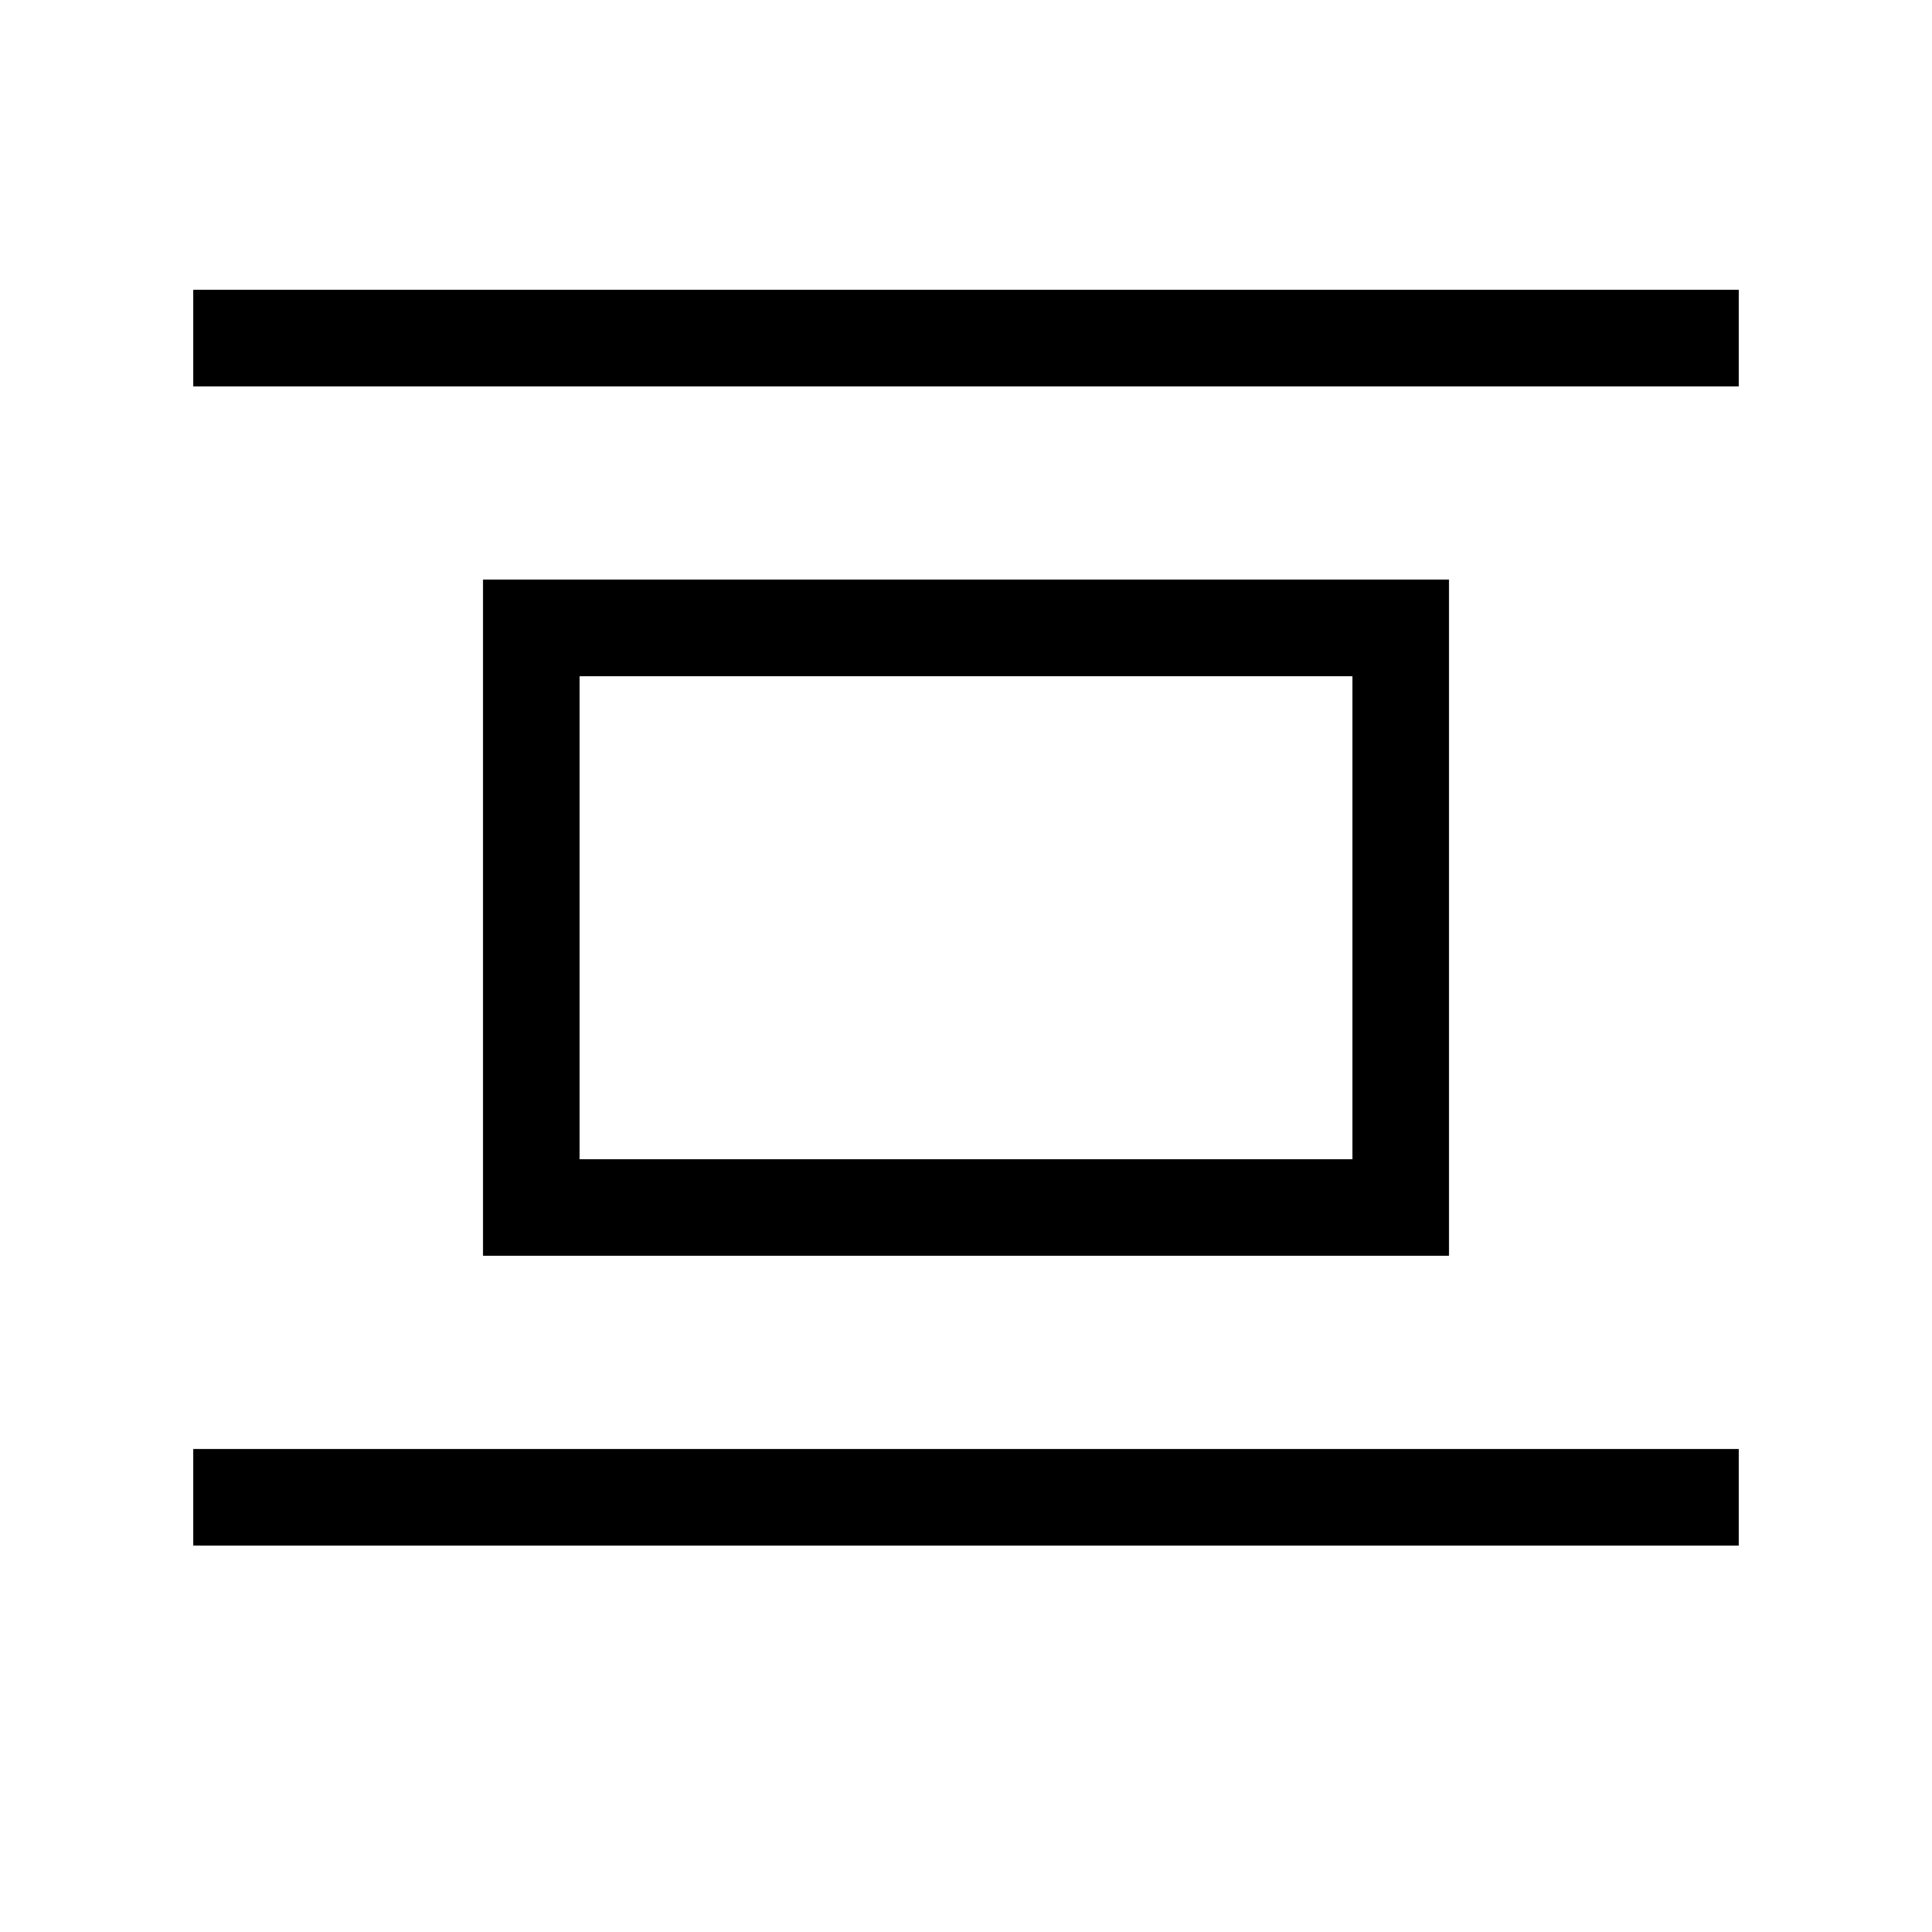
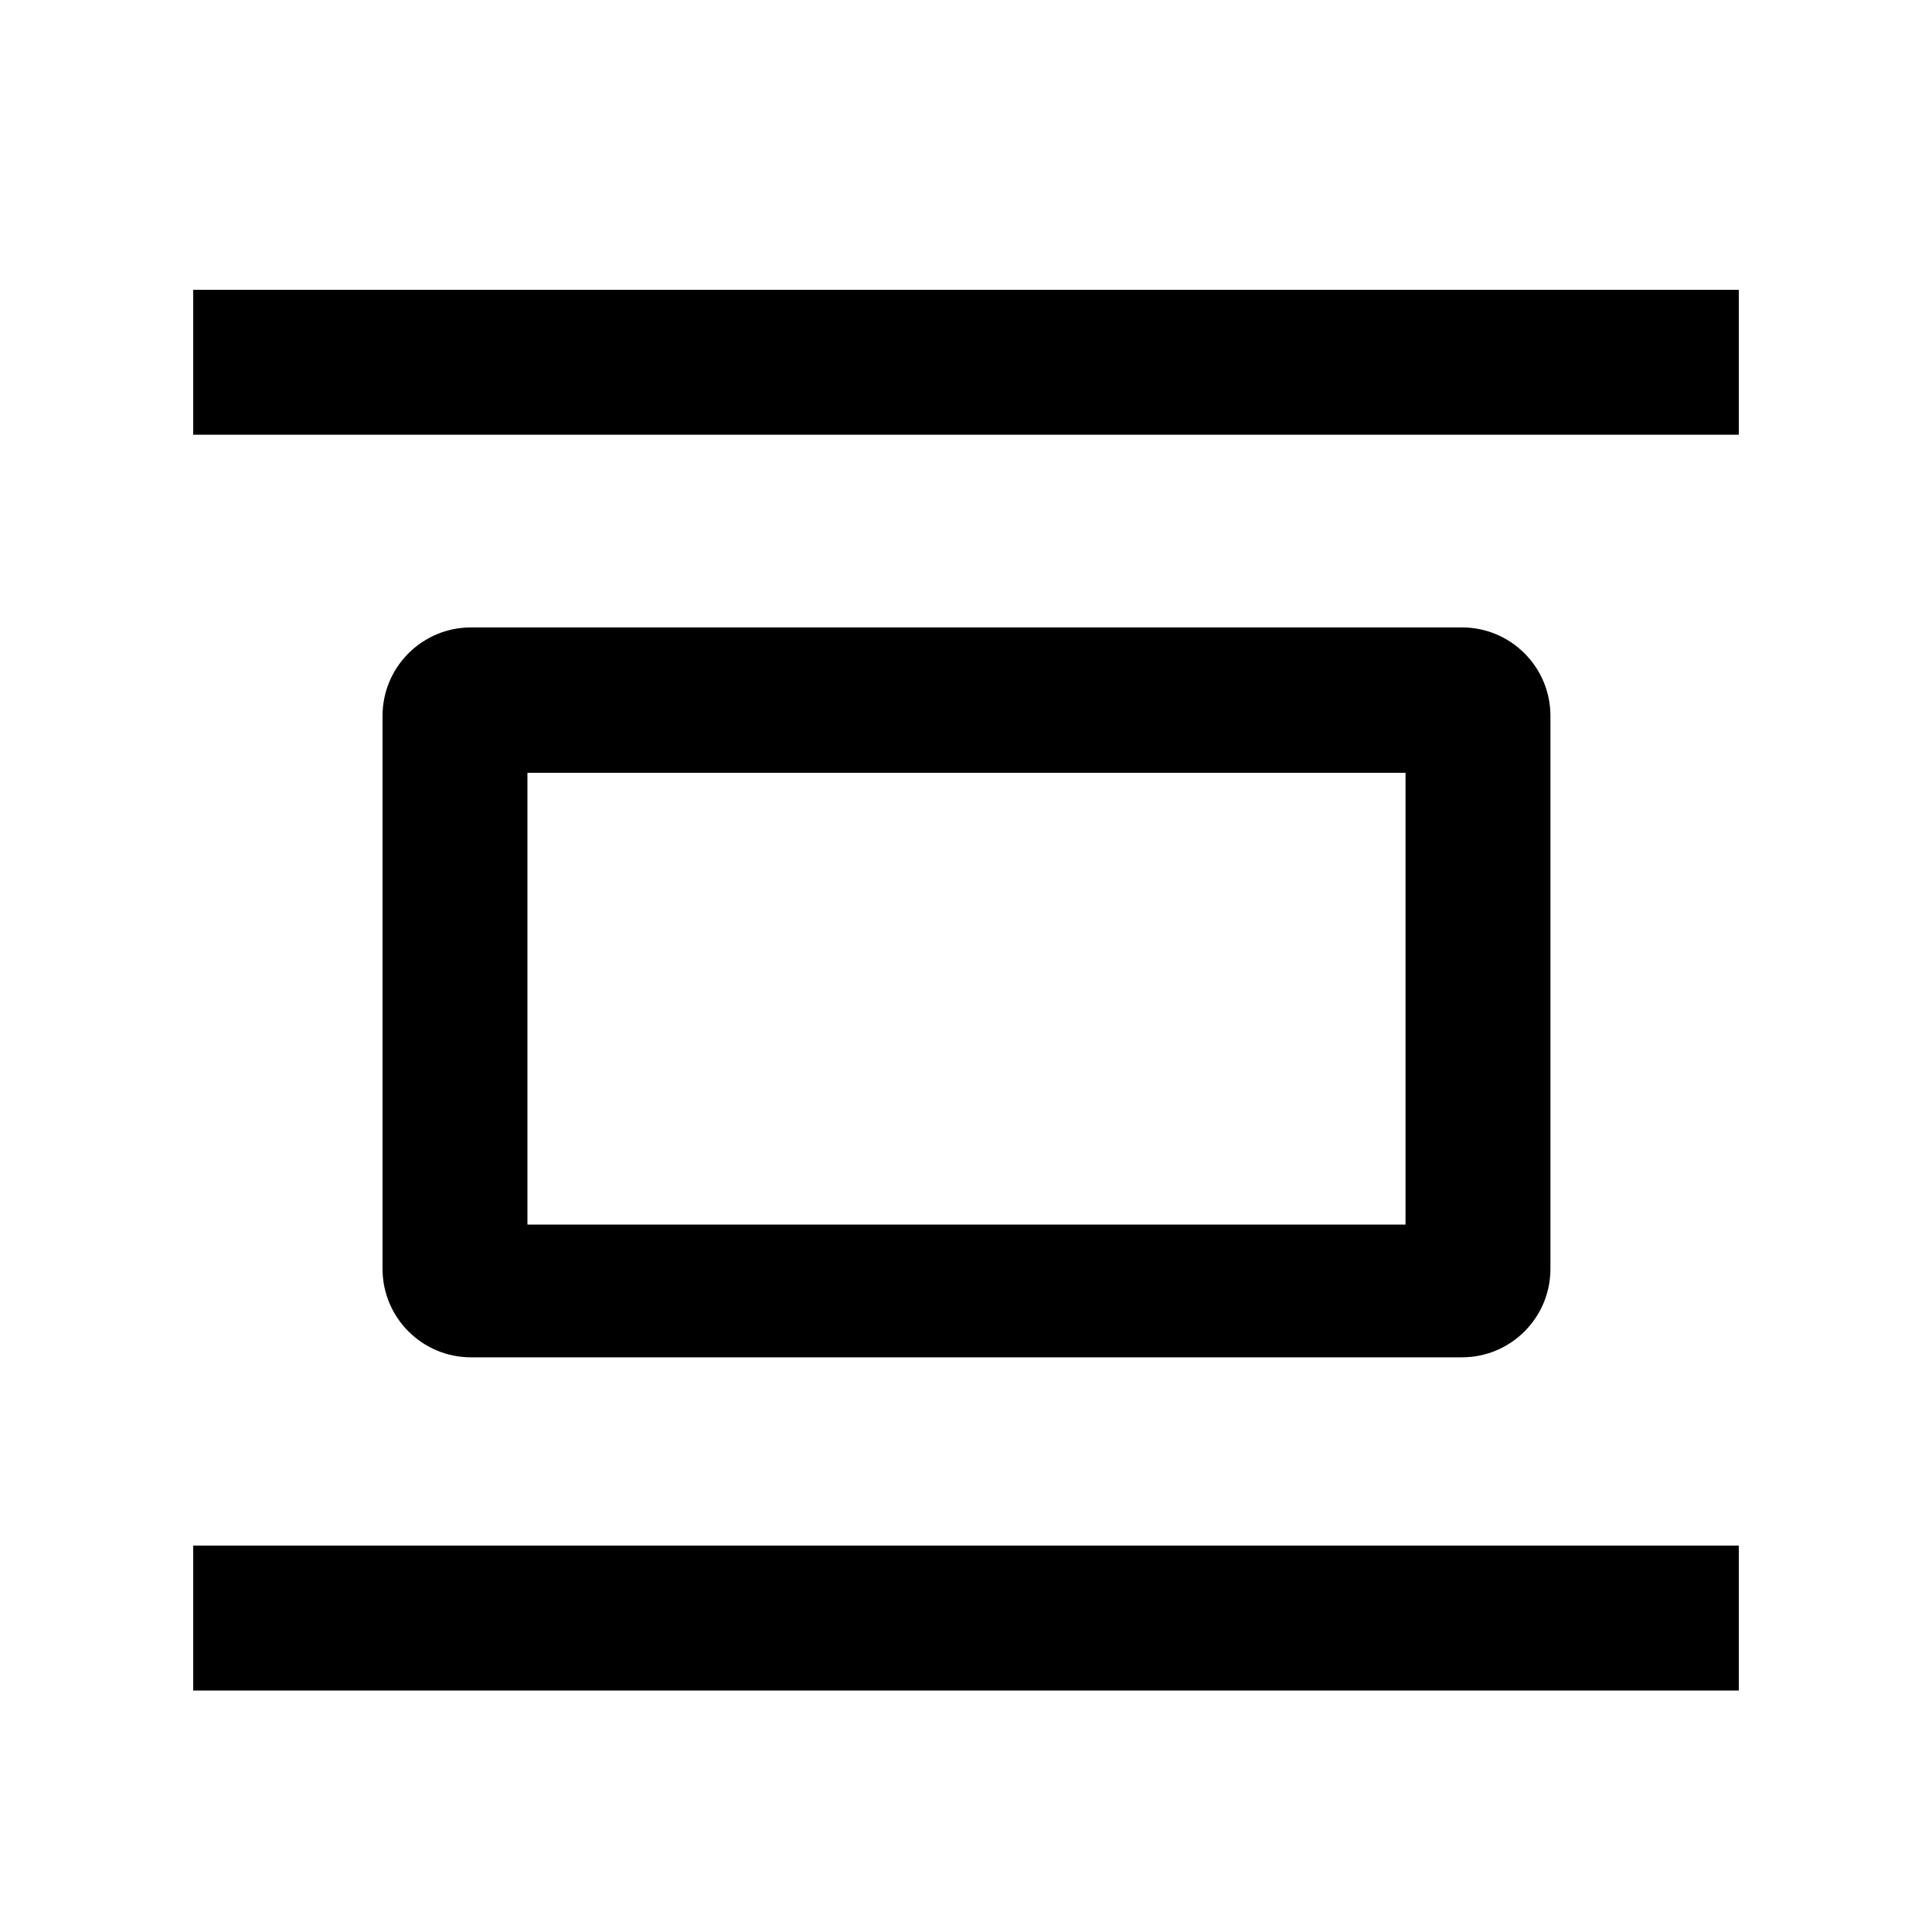
- <svg xmlns="http://www.w3.org/2000/svg" viewBox="0 0 20 20" fill-rule="evenodd" clip-rule="evenodd" stroke-linejoin="round" stroke-miterlimit="1.414">
-   <path d="M2 15h16v1H2v-1zm13-2H5V6h10v7zm-1-6H6v5h8V7zM2 3h16v1H2V3z" fill-rule="nonzero" />
+ <svg xmlns="http://www.w3.org/2000/svg" width="20" height="20">
+   <g fill="#000" fill-rule="nonzero">
+     <path d="M2 4.5V3h16v1.5zM5.46 8v4.677h9.09V8H5.46zm-.584-1.505h10.258c.506 0 .916.41.916.916v5.724c0 .506-.41.916-.916.916H4.876a.916.916 0 0 1-.916-.916V7.411c0-.506.41-.916.916-.916zM2 17.5V16h16v1.5z" />
+   </g>
</svg>
